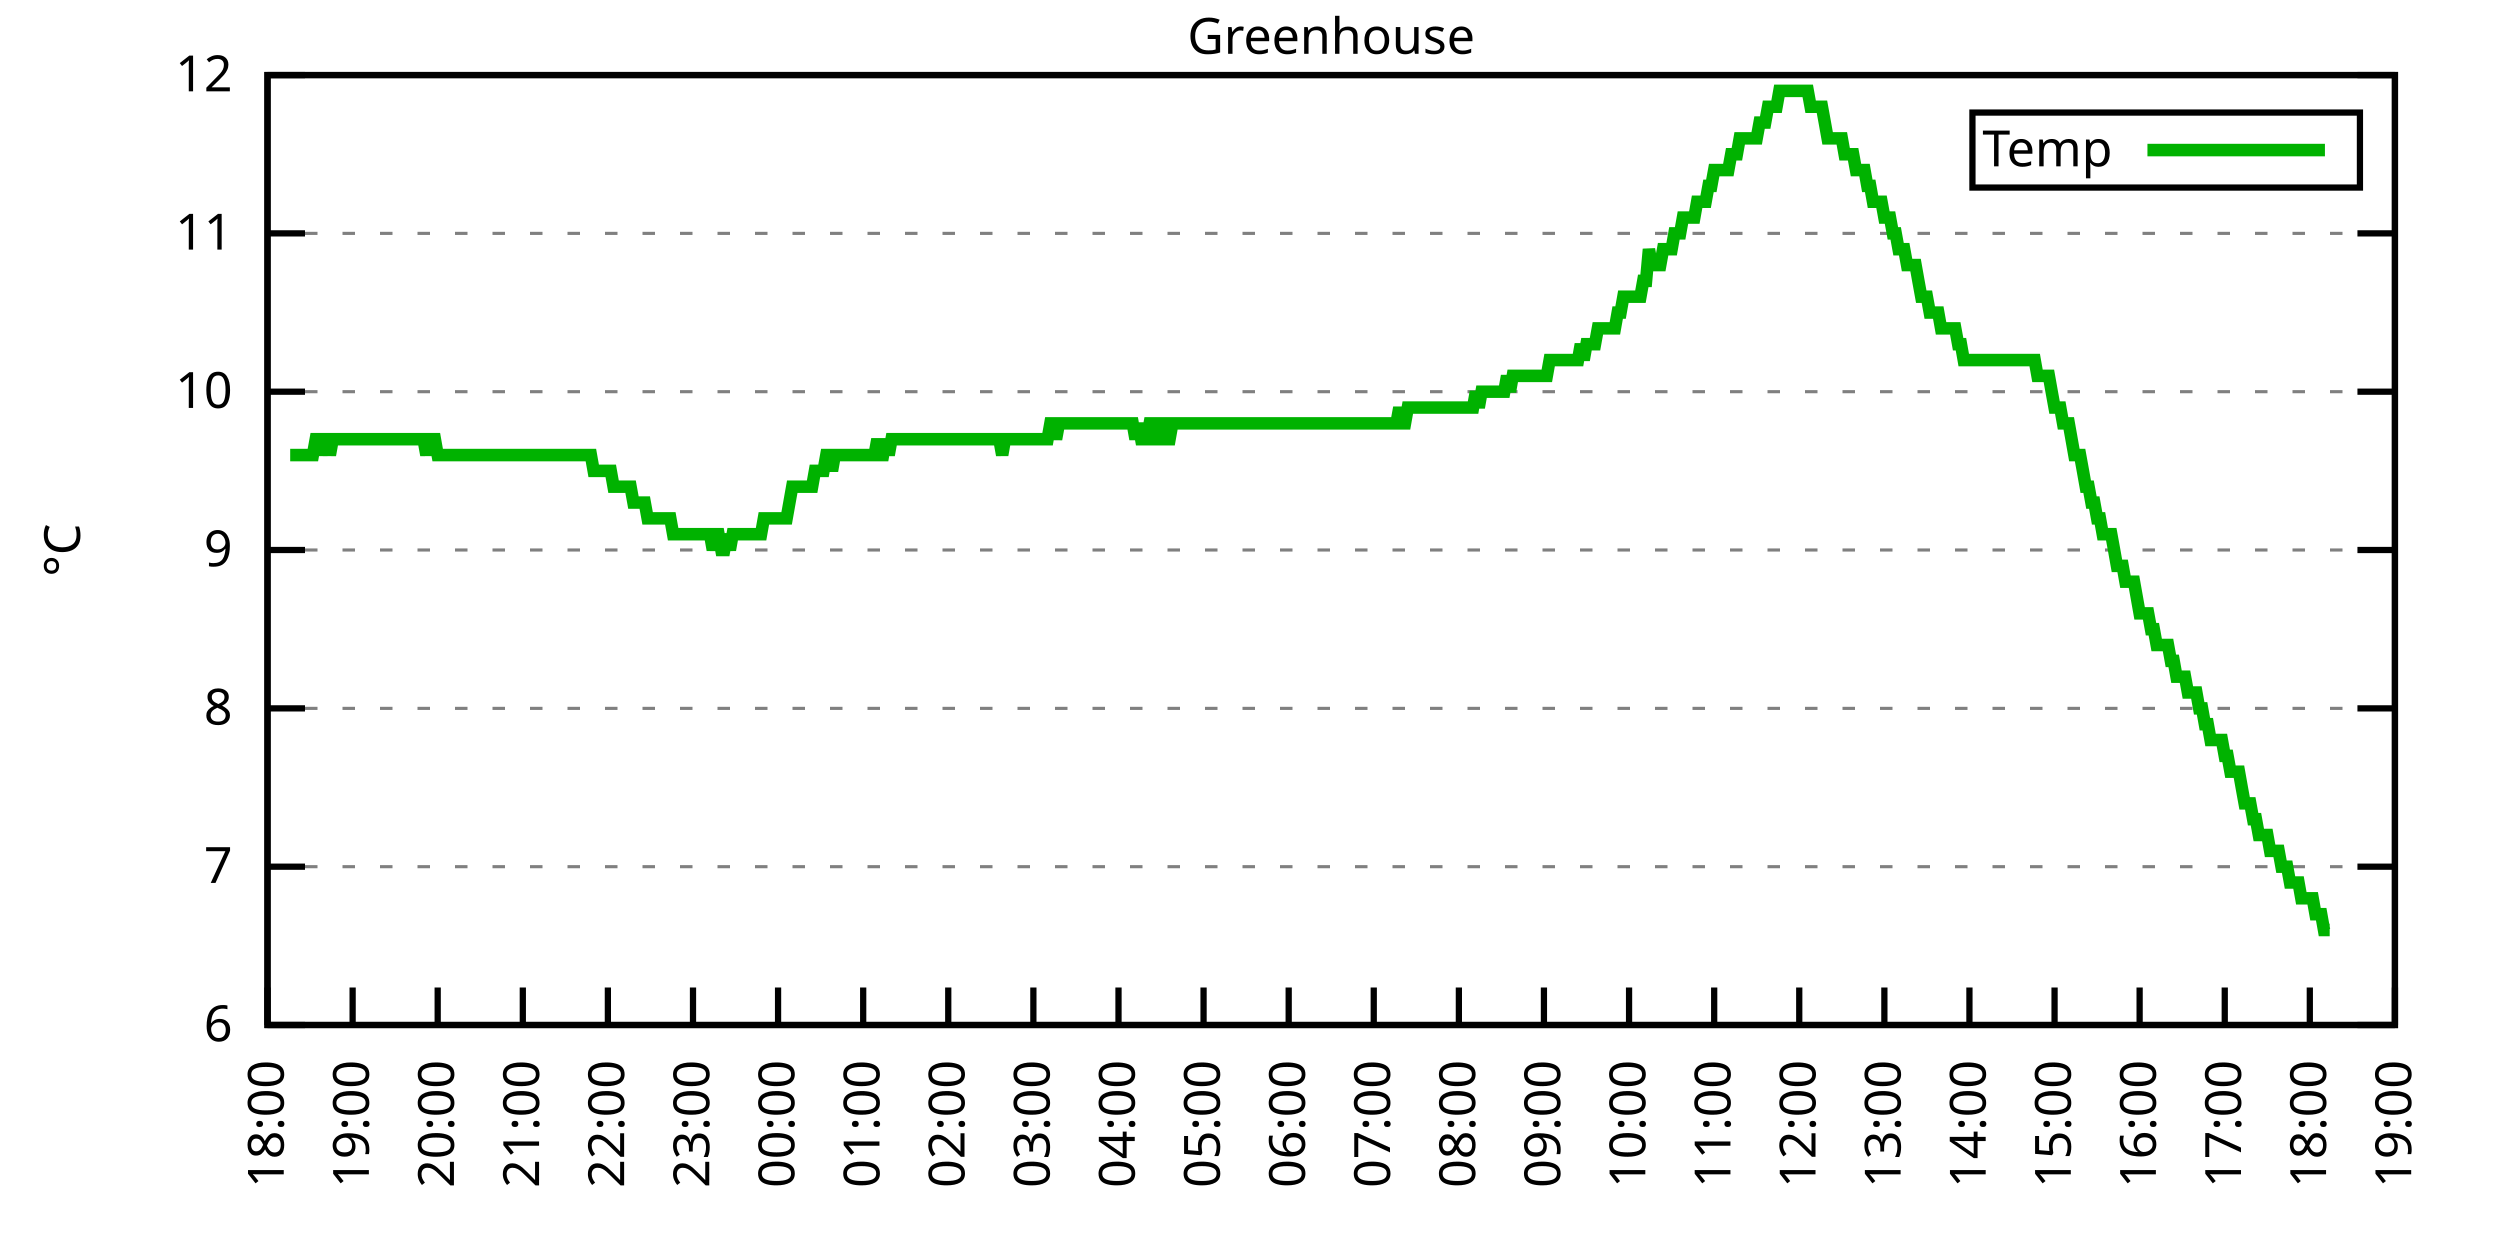
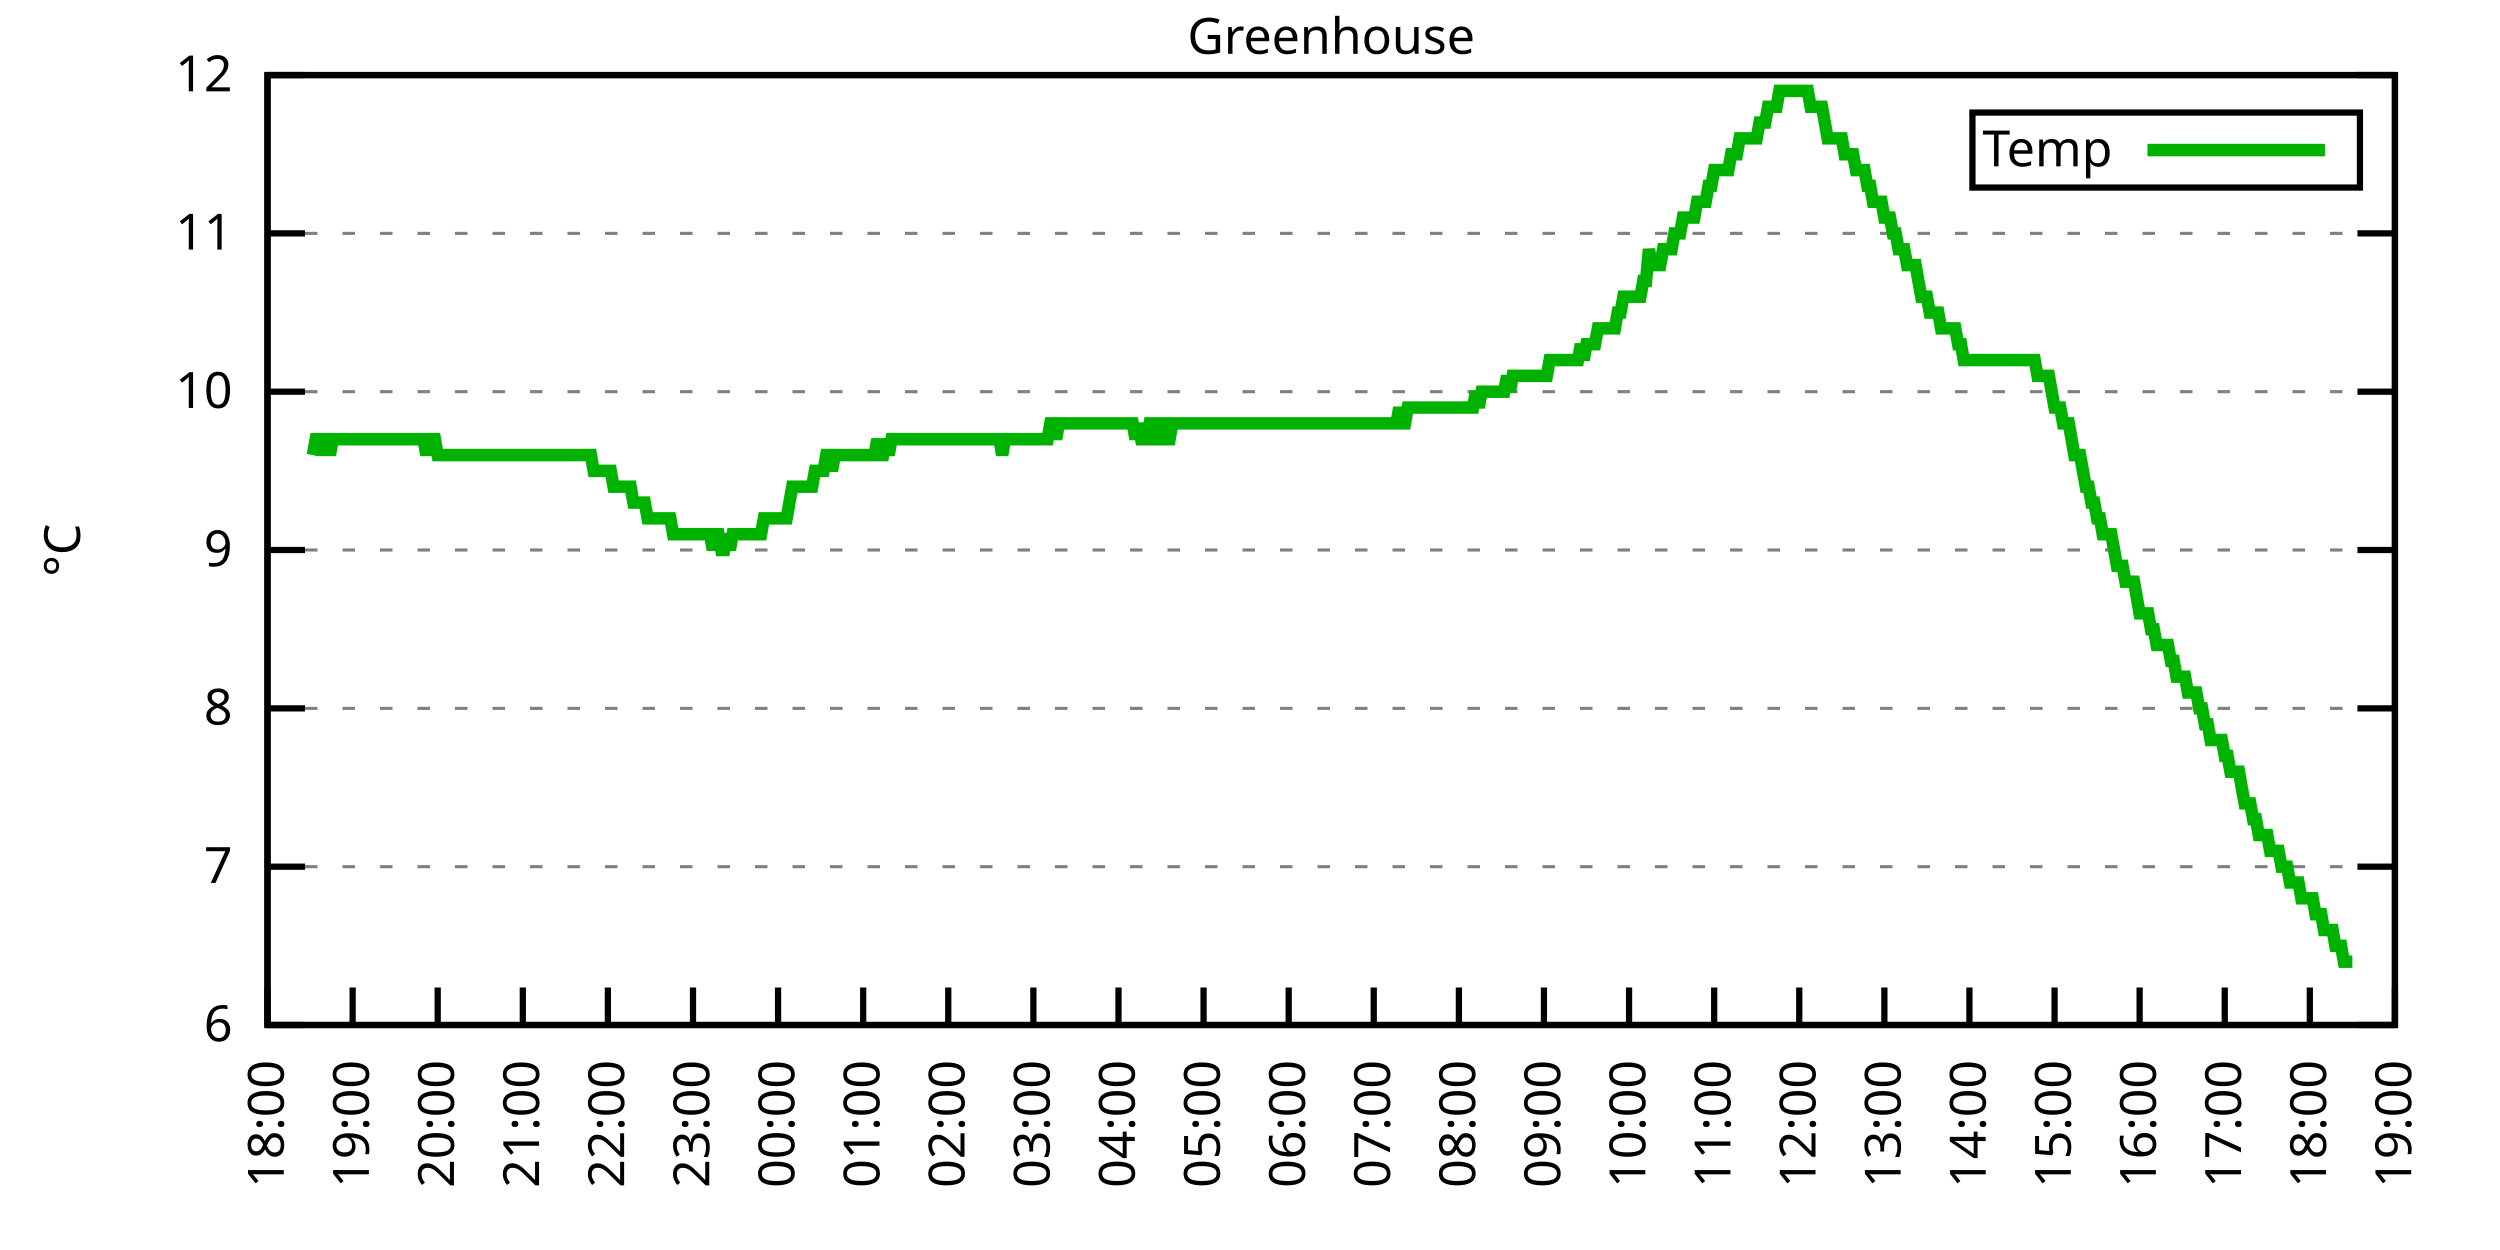
<svg xmlns="http://www.w3.org/2000/svg" xmlns:xlink="http://www.w3.org/1999/xlink" width="400" height="200" viewBox="0 0 400 200">
  <g id="gnuplot_canvas">
    <rect x="0" y="0" width="400" height="200" fill="none" />
    <defs>
      <circle id="gpDot" r="0.5" stroke-width="0.5" stroke="currentColor" />
      <path id="gpPt0" stroke-width="0.333" stroke="currentColor" d="M-1,0 h2 M0,-1 v2" />
      <path id="gpPt1" stroke-width="0.333" stroke="currentColor" d="M-1,-1 L1,1 M1,-1 L-1,1" />
      <path id="gpPt2" stroke-width="0.333" stroke="currentColor" d="M-1,0 L1,0 M0,-1 L0,1 M-1,-1 L1,1 M-1,1 L1,-1" />
      <rect id="gpPt3" stroke-width="0.333" stroke="currentColor" x="-1" y="-1" width="2" height="2" />
      <rect id="gpPt4" stroke-width="0.333" stroke="currentColor" fill="currentColor" x="-1" y="-1" width="2" height="2" />
      <circle id="gpPt5" stroke-width="0.333" stroke="currentColor" cx="0" cy="0" r="1" />
      <use xlink:href="#gpPt5" id="gpPt6" fill="currentColor" stroke="none" />
      <path id="gpPt7" stroke-width="0.333" stroke="currentColor" d="M0,-1.33 L-1.33,0.67 L1.33,0.67 z" />
      <use xlink:href="#gpPt7" id="gpPt8" fill="currentColor" stroke="none" />
      <use xlink:href="#gpPt7" id="gpPt9" stroke="currentColor" transform="rotate(180)" />
      <use xlink:href="#gpPt9" id="gpPt10" fill="currentColor" stroke="none" />
      <use xlink:href="#gpPt3" id="gpPt11" stroke="currentColor" transform="rotate(45)" />
      <use xlink:href="#gpPt11" id="gpPt12" fill="currentColor" stroke="none" />
      <path id="gpPt13" stroke-width="0.333" stroke="currentColor" d="M0,1.330 L1.265,0.411 L0.782,-1.067 L-0.782,-1.076 L-1.265,0.411 z" />
      <use xlink:href="#gpPt13" id="gpPt14" fill="currentColor" stroke="none" />
      <filter id="textbox" filterUnits="objectBoundingBox" x="0" y="0" height="1" width="1">
        <feFlood flood-color="white" flood-opacity="1" result="bgnd" />
        <feComposite in="SourceGraphic" in2="bgnd" operator="atop" />
      </filter>
      <filter id="greybox" filterUnits="objectBoundingBox" x="0" y="0" height="1" width="1">
        <feFlood flood-color="lightgrey" flood-opacity="1" result="grey" />
        <feComposite in="SourceGraphic" in2="grey" operator="atop" />
      </filter>
    </defs>
    <g fill="none" color="white" stroke="currentColor" stroke-width="1.00" stroke-linecap="butt" stroke-linejoin="miter">
</g>
    <g fill="none" color="black" stroke="currentColor" stroke-width="1.00" stroke-linecap="butt" stroke-linejoin="miter">
      <g stroke="none" shape-rendering="crispEdges">
        <polygon fill="rgb(255, 255, 255)" points="42.80,164.00 383.18,164.00 383.18,12.02 42.80,12.02 " />
      </g>
    </g>
    <g fill="none" color="black" stroke="currentColor" stroke-width="1.00" stroke-linecap="butt" stroke-linejoin="miter">
</g>
    <g fill="none" color="black" stroke="black" stroke-width="0.50" stroke-linecap="butt" stroke-linejoin="miter">
</g>
    <g fill="none" color="gray" stroke="currentColor" stroke-width="0.50" stroke-linecap="butt" stroke-linejoin="miter">
      <path stroke="gray" stroke-dasharray="2,4" class="gridline" d="M42.80,164.00 L383.19,164.00  " />
    </g>
    <g fill="none" color="gray" stroke="gray" stroke-width="1.00" stroke-linecap="butt" stroke-linejoin="miter">
</g>
    <g fill="none" color="black" stroke="currentColor" stroke-width="1.00" stroke-linecap="butt" stroke-linejoin="miter">
      <path stroke="black" d="M42.80,164.00 L48.80,164.00 M383.19,164.00 L377.19,164.00  " />
      <g transform="translate(37.20,166.60)" stroke="none" fill="black" font-family="Sans" font-size="8.00" text-anchor="end">
        <text>
          <tspan font-family="Sans"> 6</tspan>
        </text>
      </g>
    </g>
    <g fill="none" color="black" stroke="currentColor" stroke-width="1.00" stroke-linecap="butt" stroke-linejoin="miter">
</g>
    <g fill="none" color="black" stroke="black" stroke-width="0.50" stroke-linecap="butt" stroke-linejoin="miter">
</g>
    <g fill="none" color="gray" stroke="currentColor" stroke-width="0.50" stroke-linecap="butt" stroke-linejoin="miter">
      <path stroke="gray" stroke-dasharray="2,4" class="gridline" d="M42.80,138.67 L383.19,138.67  " />
    </g>
    <g fill="none" color="gray" stroke="gray" stroke-width="1.00" stroke-linecap="butt" stroke-linejoin="miter">
</g>
    <g fill="none" color="black" stroke="currentColor" stroke-width="1.00" stroke-linecap="butt" stroke-linejoin="miter">
      <path stroke="black" d="M42.80,138.67 L48.80,138.67 M383.19,138.67 L377.19,138.67  " />
      <g transform="translate(37.20,141.27)" stroke="none" fill="black" font-family="Sans" font-size="8.00" text-anchor="end">
        <text>
          <tspan font-family="Sans"> 7</tspan>
        </text>
      </g>
    </g>
    <g fill="none" color="black" stroke="currentColor" stroke-width="1.00" stroke-linecap="butt" stroke-linejoin="miter">
</g>
    <g fill="none" color="black" stroke="black" stroke-width="0.50" stroke-linecap="butt" stroke-linejoin="miter">
</g>
    <g fill="none" color="gray" stroke="currentColor" stroke-width="0.50" stroke-linecap="butt" stroke-linejoin="miter">
      <path stroke="gray" stroke-dasharray="2,4" class="gridline" d="M42.80,113.34 L383.19,113.34  " />
    </g>
    <g fill="none" color="gray" stroke="gray" stroke-width="1.00" stroke-linecap="butt" stroke-linejoin="miter">
</g>
    <g fill="none" color="black" stroke="currentColor" stroke-width="1.00" stroke-linecap="butt" stroke-linejoin="miter">
      <path stroke="black" d="M42.80,113.34 L48.80,113.34 M383.19,113.34 L377.19,113.34  " />
      <g transform="translate(37.20,115.94)" stroke="none" fill="black" font-family="Sans" font-size="8.00" text-anchor="end">
        <text>
          <tspan font-family="Sans"> 8</tspan>
        </text>
      </g>
    </g>
    <g fill="none" color="black" stroke="currentColor" stroke-width="1.00" stroke-linecap="butt" stroke-linejoin="miter">
</g>
    <g fill="none" color="black" stroke="black" stroke-width="0.50" stroke-linecap="butt" stroke-linejoin="miter">
</g>
    <g fill="none" color="gray" stroke="currentColor" stroke-width="0.50" stroke-linecap="butt" stroke-linejoin="miter">
      <path stroke="gray" stroke-dasharray="2,4" class="gridline" d="M42.80,88.00 L383.19,88.00  " />
    </g>
    <g fill="none" color="gray" stroke="gray" stroke-width="1.00" stroke-linecap="butt" stroke-linejoin="miter">
</g>
    <g fill="none" color="black" stroke="currentColor" stroke-width="1.00" stroke-linecap="butt" stroke-linejoin="miter">
      <path stroke="black" d="M42.80,88.00 L48.80,88.00 M383.19,88.00 L377.19,88.00  " />
      <g transform="translate(37.20,90.60)" stroke="none" fill="black" font-family="Sans" font-size="8.00" text-anchor="end">
        <text>
          <tspan font-family="Sans"> 9</tspan>
        </text>
      </g>
    </g>
    <g fill="none" color="black" stroke="currentColor" stroke-width="1.00" stroke-linecap="butt" stroke-linejoin="miter">
</g>
    <g fill="none" color="black" stroke="black" stroke-width="0.50" stroke-linecap="butt" stroke-linejoin="miter">
</g>
    <g fill="none" color="gray" stroke="currentColor" stroke-width="0.50" stroke-linecap="butt" stroke-linejoin="miter">
      <path stroke="gray" stroke-dasharray="2,4" class="gridline" d="M42.80,62.67 L383.19,62.67  " />
    </g>
    <g fill="none" color="gray" stroke="gray" stroke-width="1.00" stroke-linecap="butt" stroke-linejoin="miter">
</g>
    <g fill="none" color="black" stroke="currentColor" stroke-width="1.00" stroke-linecap="butt" stroke-linejoin="miter">
      <path stroke="black" d="M42.80,62.67 L48.80,62.67 M383.19,62.67 L377.19,62.67  " />
      <g transform="translate(37.20,65.27)" stroke="none" fill="black" font-family="Sans" font-size="8.00" text-anchor="end">
        <text>
          <tspan font-family="Sans"> 10</tspan>
        </text>
      </g>
    </g>
    <g fill="none" color="black" stroke="currentColor" stroke-width="1.00" stroke-linecap="butt" stroke-linejoin="miter">
</g>
    <g fill="none" color="black" stroke="black" stroke-width="0.50" stroke-linecap="butt" stroke-linejoin="miter">
</g>
    <g fill="none" color="gray" stroke="currentColor" stroke-width="0.50" stroke-linecap="butt" stroke-linejoin="miter">
      <path stroke="gray" stroke-dasharray="2,4" class="gridline" d="M42.80,37.34 L383.19,37.34  " />
    </g>
    <g fill="none" color="gray" stroke="gray" stroke-width="1.00" stroke-linecap="butt" stroke-linejoin="miter">
</g>
    <g fill="none" color="black" stroke="currentColor" stroke-width="1.00" stroke-linecap="butt" stroke-linejoin="miter">
      <path stroke="black" d="M42.80,37.34 L48.80,37.34 M383.19,37.34 L377.19,37.34  " />
      <g transform="translate(37.20,39.94)" stroke="none" fill="black" font-family="Sans" font-size="8.00" text-anchor="end">
        <text>
          <tspan font-family="Sans"> 11</tspan>
        </text>
      </g>
    </g>
    <g fill="none" color="black" stroke="currentColor" stroke-width="1.00" stroke-linecap="butt" stroke-linejoin="miter">
</g>
    <g fill="none" color="black" stroke="black" stroke-width="0.50" stroke-linecap="butt" stroke-linejoin="miter">
</g>
    <g fill="none" color="gray" stroke="currentColor" stroke-width="0.50" stroke-linecap="butt" stroke-linejoin="miter">
      <path stroke="gray" stroke-dasharray="2,4" class="gridline" d="M42.80,12.01 L383.19,12.01  " />
    </g>
    <g fill="none" color="gray" stroke="gray" stroke-width="1.00" stroke-linecap="butt" stroke-linejoin="miter">
</g>
    <g fill="none" color="black" stroke="currentColor" stroke-width="1.00" stroke-linecap="butt" stroke-linejoin="miter">
      <path stroke="black" d="M42.80,12.01 L48.80,12.01 M383.19,12.01 L377.19,12.01  " />
      <g transform="translate(37.20,14.61)" stroke="none" fill="black" font-family="Sans" font-size="8.00" text-anchor="end">
        <text>
          <tspan font-family="Sans"> 12</tspan>
        </text>
      </g>
    </g>
    <g fill="none" color="black" stroke="currentColor" stroke-width="1.00" stroke-linecap="butt" stroke-linejoin="miter">
      <path stroke="black" d="M42.80,164.00 L42.80,158.00  " />
      <g transform="translate(45.40,169.60) rotate(270.00)" stroke="none" fill="black" font-family="Sans" font-size="8.00" text-anchor="end">
        <text>
          <tspan font-family="Sans">18:00</tspan>
        </text>
      </g>
    </g>
    <g fill="none" color="black" stroke="currentColor" stroke-width="1.00" stroke-linecap="butt" stroke-linejoin="miter">
      <path stroke="black" d="M56.42,164.00 L56.42,158.00  " />
      <g transform="translate(59.02,169.60) rotate(270.00)" stroke="none" fill="black" font-family="Sans" font-size="8.00" text-anchor="end">
        <text>
          <tspan font-family="Sans">19:00</tspan>
        </text>
      </g>
    </g>
    <g fill="none" color="black" stroke="currentColor" stroke-width="1.00" stroke-linecap="butt" stroke-linejoin="miter">
      <path stroke="black" d="M70.03,164.00 L70.03,158.00  " />
      <g transform="translate(72.63,169.60) rotate(270.00)" stroke="none" fill="black" font-family="Sans" font-size="8.00" text-anchor="end">
        <text>
          <tspan font-family="Sans">20:00</tspan>
        </text>
      </g>
    </g>
    <g fill="none" color="black" stroke="currentColor" stroke-width="1.00" stroke-linecap="butt" stroke-linejoin="miter">
      <path stroke="black" d="M83.65,164.00 L83.65,158.00  " />
      <g transform="translate(86.25,169.60) rotate(270.00)" stroke="none" fill="black" font-family="Sans" font-size="8.00" text-anchor="end">
        <text>
          <tspan font-family="Sans">21:00</tspan>
        </text>
      </g>
    </g>
    <g fill="none" color="black" stroke="currentColor" stroke-width="1.00" stroke-linecap="butt" stroke-linejoin="miter">
      <path stroke="black" d="M97.26,164.00 L97.26,158.00  " />
      <g transform="translate(99.86,169.60) rotate(270.00)" stroke="none" fill="black" font-family="Sans" font-size="8.00" text-anchor="end">
        <text>
          <tspan font-family="Sans">22:00</tspan>
        </text>
      </g>
    </g>
    <g fill="none" color="black" stroke="currentColor" stroke-width="1.00" stroke-linecap="butt" stroke-linejoin="miter">
      <path stroke="black" d="M110.88,164.00 L110.88,158.00  " />
      <g transform="translate(113.48,169.60) rotate(270.00)" stroke="none" fill="black" font-family="Sans" font-size="8.00" text-anchor="end">
        <text>
          <tspan font-family="Sans">23:00</tspan>
        </text>
      </g>
    </g>
    <g fill="none" color="black" stroke="currentColor" stroke-width="1.00" stroke-linecap="butt" stroke-linejoin="miter">
      <path stroke="black" d="M124.49,164.00 L124.49,158.00  " />
      <g transform="translate(127.09,169.60) rotate(270.00)" stroke="none" fill="black" font-family="Sans" font-size="8.00" text-anchor="end">
        <text>
          <tspan font-family="Sans">00:00</tspan>
        </text>
      </g>
    </g>
    <g fill="none" color="black" stroke="currentColor" stroke-width="1.00" stroke-linecap="butt" stroke-linejoin="miter">
      <path stroke="black" d="M138.11,164.00 L138.11,158.00  " />
      <g transform="translate(140.71,169.60) rotate(270.00)" stroke="none" fill="black" font-family="Sans" font-size="8.00" text-anchor="end">
        <text>
          <tspan font-family="Sans">01:00</tspan>
        </text>
      </g>
    </g>
    <g fill="none" color="black" stroke="currentColor" stroke-width="1.00" stroke-linecap="butt" stroke-linejoin="miter">
      <path stroke="black" d="M151.72,164.00 L151.72,158.00  " />
      <g transform="translate(154.32,169.60) rotate(270.00)" stroke="none" fill="black" font-family="Sans" font-size="8.00" text-anchor="end">
        <text>
          <tspan font-family="Sans">02:00</tspan>
        </text>
      </g>
    </g>
    <g fill="none" color="black" stroke="currentColor" stroke-width="1.00" stroke-linecap="butt" stroke-linejoin="miter">
      <path stroke="black" d="M165.34,164.00 L165.34,158.00  " />
      <g transform="translate(167.94,169.60) rotate(270.00)" stroke="none" fill="black" font-family="Sans" font-size="8.00" text-anchor="end">
        <text>
          <tspan font-family="Sans">03:00</tspan>
        </text>
      </g>
    </g>
    <g fill="none" color="black" stroke="currentColor" stroke-width="1.00" stroke-linecap="butt" stroke-linejoin="miter">
      <path stroke="black" d="M178.96,164.00 L178.96,158.00  " />
      <g transform="translate(181.56,169.60) rotate(270.00)" stroke="none" fill="black" font-family="Sans" font-size="8.00" text-anchor="end">
        <text>
          <tspan font-family="Sans">04:00</tspan>
        </text>
      </g>
    </g>
    <g fill="none" color="black" stroke="currentColor" stroke-width="1.00" stroke-linecap="butt" stroke-linejoin="miter">
      <path stroke="black" d="M192.57,164.00 L192.57,158.00  " />
      <g transform="translate(195.17,169.60) rotate(270.00)" stroke="none" fill="black" font-family="Sans" font-size="8.00" text-anchor="end">
        <text>
          <tspan font-family="Sans">05:00</tspan>
        </text>
      </g>
    </g>
    <g fill="none" color="black" stroke="currentColor" stroke-width="1.00" stroke-linecap="butt" stroke-linejoin="miter">
      <path stroke="black" d="M206.19,164.00 L206.19,158.00  " />
      <g transform="translate(208.79,169.60) rotate(270.00)" stroke="none" fill="black" font-family="Sans" font-size="8.00" text-anchor="end">
        <text>
          <tspan font-family="Sans">06:00</tspan>
        </text>
      </g>
    </g>
    <g fill="none" color="black" stroke="currentColor" stroke-width="1.00" stroke-linecap="butt" stroke-linejoin="miter">
      <path stroke="black" d="M219.80,164.00 L219.80,158.00  " />
      <g transform="translate(222.40,169.60) rotate(270.00)" stroke="none" fill="black" font-family="Sans" font-size="8.00" text-anchor="end">
        <text>
          <tspan font-family="Sans">07:00</tspan>
        </text>
      </g>
    </g>
    <g fill="none" color="black" stroke="currentColor" stroke-width="1.00" stroke-linecap="butt" stroke-linejoin="miter">
      <path stroke="black" d="M233.42,164.00 L233.42,158.00  " />
      <g transform="translate(236.02,169.60) rotate(270.00)" stroke="none" fill="black" font-family="Sans" font-size="8.00" text-anchor="end">
        <text>
          <tspan font-family="Sans">08:00</tspan>
        </text>
      </g>
    </g>
    <g fill="none" color="black" stroke="currentColor" stroke-width="1.00" stroke-linecap="butt" stroke-linejoin="miter">
      <path stroke="black" d="M247.03,164.00 L247.03,158.00  " />
      <g transform="translate(249.63,169.60) rotate(270.00)" stroke="none" fill="black" font-family="Sans" font-size="8.00" text-anchor="end">
        <text>
          <tspan font-family="Sans">09:00</tspan>
        </text>
      </g>
    </g>
    <g fill="none" color="black" stroke="currentColor" stroke-width="1.00" stroke-linecap="butt" stroke-linejoin="miter">
      <path stroke="black" d="M260.65,164.00 L260.65,158.00  " />
      <g transform="translate(263.25,169.60) rotate(270.00)" stroke="none" fill="black" font-family="Sans" font-size="8.00" text-anchor="end">
        <text>
          <tspan font-family="Sans">10:00</tspan>
        </text>
      </g>
    </g>
    <g fill="none" color="black" stroke="currentColor" stroke-width="1.00" stroke-linecap="butt" stroke-linejoin="miter">
      <path stroke="black" d="M274.27,164.00 L274.27,158.00  " />
      <g transform="translate(276.87,169.60) rotate(270.00)" stroke="none" fill="black" font-family="Sans" font-size="8.00" text-anchor="end">
        <text>
          <tspan font-family="Sans">11:00</tspan>
        </text>
      </g>
    </g>
    <g fill="none" color="black" stroke="currentColor" stroke-width="1.00" stroke-linecap="butt" stroke-linejoin="miter">
      <path stroke="black" d="M287.88,164.00 L287.88,158.00  " />
      <g transform="translate(290.48,169.60) rotate(270.00)" stroke="none" fill="black" font-family="Sans" font-size="8.00" text-anchor="end">
        <text>
          <tspan font-family="Sans">12:00</tspan>
        </text>
      </g>
    </g>
    <g fill="none" color="black" stroke="currentColor" stroke-width="1.00" stroke-linecap="butt" stroke-linejoin="miter">
      <path stroke="black" d="M301.50,164.00 L301.50,158.00  " />
      <g transform="translate(304.10,169.60) rotate(270.00)" stroke="none" fill="black" font-family="Sans" font-size="8.00" text-anchor="end">
        <text>
          <tspan font-family="Sans">13:00</tspan>
        </text>
      </g>
    </g>
    <g fill="none" color="black" stroke="currentColor" stroke-width="1.00" stroke-linecap="butt" stroke-linejoin="miter">
      <path stroke="black" d="M315.11,164.00 L315.11,158.00  " />
      <g transform="translate(317.71,169.60) rotate(270.00)" stroke="none" fill="black" font-family="Sans" font-size="8.00" text-anchor="end">
        <text>
          <tspan font-family="Sans">14:00</tspan>
        </text>
      </g>
    </g>
    <g fill="none" color="black" stroke="currentColor" stroke-width="1.00" stroke-linecap="butt" stroke-linejoin="miter">
      <path stroke="black" d="M328.73,164.00 L328.73,158.00  " />
      <g transform="translate(331.33,169.60) rotate(270.00)" stroke="none" fill="black" font-family="Sans" font-size="8.00" text-anchor="end">
        <text>
          <tspan font-family="Sans">15:00</tspan>
        </text>
      </g>
    </g>
    <g fill="none" color="black" stroke="currentColor" stroke-width="1.00" stroke-linecap="butt" stroke-linejoin="miter">
      <path stroke="black" d="M342.34,164.00 L342.34,158.00  " />
      <g transform="translate(344.94,169.60) rotate(270.00)" stroke="none" fill="black" font-family="Sans" font-size="8.00" text-anchor="end">
        <text>
          <tspan font-family="Sans">16:00</tspan>
        </text>
      </g>
    </g>
    <g fill="none" color="black" stroke="currentColor" stroke-width="1.00" stroke-linecap="butt" stroke-linejoin="miter">
      <path stroke="black" d="M355.96,164.00 L355.96,158.00  " />
      <g transform="translate(358.56,169.60) rotate(270.00)" stroke="none" fill="black" font-family="Sans" font-size="8.00" text-anchor="end">
        <text>
          <tspan font-family="Sans">17:00</tspan>
        </text>
      </g>
    </g>
    <g fill="none" color="black" stroke="currentColor" stroke-width="1.00" stroke-linecap="butt" stroke-linejoin="miter">
      <path stroke="black" d="M369.57,164.00 L369.57,158.00  " />
      <g transform="translate(372.17,169.60) rotate(270.00)" stroke="none" fill="black" font-family="Sans" font-size="8.00" text-anchor="end">
        <text>
          <tspan font-family="Sans">18:00</tspan>
        </text>
      </g>
    </g>
    <g fill="none" color="black" stroke="currentColor" stroke-width="1.00" stroke-linecap="butt" stroke-linejoin="miter">
      <path stroke="black" d="M383.19,164.00 L383.19,158.00  " />
      <g transform="translate(385.79,169.60) rotate(270.00)" stroke="none" fill="black" font-family="Sans" font-size="8.00" text-anchor="end">
        <text>
          <tspan font-family="Sans">19:00</tspan>
        </text>
      </g>
    </g>
    <g fill="none" color="black" stroke="currentColor" stroke-width="1.00" stroke-linecap="butt" stroke-linejoin="miter">
</g>
    <g fill="none" color="black" stroke="currentColor" stroke-width="1.00" stroke-linecap="butt" stroke-linejoin="miter">
      <path stroke="black" d="M42.80,12.01 L42.80,164.00 L383.19,164.00 L383.19,12.01 L42.80,12.01 Z  " />
    </g>
    <g fill="none" color="black" stroke="currentColor" stroke-width="1.00" stroke-linecap="butt" stroke-linejoin="miter">
</g>
    <g fill="none" color="black" stroke="currentColor" stroke-width="1.00" stroke-linecap="butt" stroke-linejoin="miter">
      <path stroke="black" d="M315.59,30.01 L315.59,18.01 L377.59,18.01 L377.59,30.01 L315.59,30.01 Z  " />
    </g>
    <g id="Greenhouse_plot_1">
      <g fill="none" color="white" stroke="black" stroke-width="2.00" stroke-linecap="butt" stroke-linejoin="miter">
</g>
      <g fill="none" color="black" stroke="currentColor" stroke-width="2.00" stroke-linecap="butt" stroke-linejoin="miter">
        <g transform="translate(337.99,26.61)" stroke="none" fill="black" font-family="Sans" font-size="8.00" text-anchor="end">
          <text>
            <tspan font-family="Sans">Temp</tspan>
          </text>
        </g>
      </g>
      <g fill="none" color="black" stroke="currentColor" stroke-width="2.00" stroke-linecap="butt" stroke-linejoin="miter">
-         <path stroke="rgb(  0, 178,   0)" d="M343.59,24.01 L371.99,24.01 M46.43,72.81 L46.88,72.81 L47.34,72.81 L47.79,72.81 L48.25,72.81 L48.70,72.81   L49.15,72.81 L49.61,72.81 L50.06,72.81 L50.52,70.27 L50.97,70.27 L51.42,72.81 L51.88,70.27 L52.33,70.27   L52.78,72.81 L53.24,70.27 L53.69,70.27 L54.15,70.27 L54.60,70.27 L55.05,70.27 L55.51,70.27 L55.96,70.27   L56.42,70.27 L56.87,70.27 L57.32,70.27 L57.78,70.27 L58.23,70.27 L58.68,70.27 L59.14,70.27 L59.59,70.27   L60.05,70.27 L60.50,70.27 L60.95,70.27 L61.41,70.27 L61.86,70.27 L62.32,70.27 L62.77,70.27 L63.22,70.27   L63.68,70.27 L64.13,70.27 L64.58,70.27 L65.04,70.27 L65.49,70.27 L65.95,70.27 L66.40,70.27 L66.85,70.27   L67.31,70.27 L67.76,70.27 L68.22,72.81 L68.67,70.27 L69.12,70.27 L69.58,70.27 L70.03,72.81 L70.49,72.81   L70.94,72.81 L71.39,72.81 L71.85,72.81 L72.30,72.81 L72.75,72.81 L73.21,72.81 L73.66,72.81 L74.12,72.81   L74.57,72.81 L75.02,72.81 L75.48,72.81 L75.93,72.81 L76.39,72.81 L76.84,72.81 L77.29,72.81 L77.75,72.81   L78.20,72.81 L78.65,72.81 L79.11,72.81 L79.56,72.81 L80.02,72.81 L80.47,72.81 L80.92,72.81 L81.38,72.81   L81.83,72.81 L82.29,72.81 L82.74,72.81 L83.19,72.81 L83.65,72.81 L84.10,72.81 L84.55,72.81 L85.01,72.81   L85.46,72.81 L85.92,72.81 L86.37,72.81 L86.82,72.81 L87.28,72.81 L87.73,72.81 L88.19,72.81 L88.64,72.81   L89.09,72.81 L89.55,72.81 L90.00,72.81 L90.45,72.81 L90.91,72.81 L91.36,72.81 L91.82,72.81 L92.27,72.81   L92.72,72.81 L93.18,72.81 L93.63,72.81 L94.09,72.81 L94.54,72.81 L94.99,75.34 L95.45,75.34 L95.90,75.34   L96.35,75.34 L96.81,75.34 L97.26,75.34 L97.72,75.34 L98.17,77.87 L98.62,77.87 L99.08,77.87 L99.53,77.87   L99.99,77.87 L100.44,77.87 L100.89,77.87 L101.35,80.41 L101.80,80.41 L102.25,80.41 L102.71,80.41 L103.16,80.41   L103.62,82.94 L104.07,82.94 L104.52,82.94 L104.98,82.94 L105.43,82.94 L105.89,82.94 L106.34,82.94 L106.79,82.94   L107.25,82.94 L107.70,85.47 L108.15,85.47 L108.61,85.47 L109.06,85.47 L109.52,85.47 L109.97,85.47 L110.42,85.47   L110.88,85.47 L111.33,85.47 L111.79,85.47 L112.24,85.47 L112.69,85.47 L113.15,85.47 L113.60,85.47 L114.05,88.00   L114.51,85.47 L114.96,85.47 L115.42,88.00 L115.87,88.00 L116.32,85.47 L116.78,88.00 L117.23,85.47 L117.69,85.47   L118.14,85.47 L118.59,85.47 L119.05,85.47 L119.50,85.47 L119.96,85.47 L120.41,85.47 L120.86,85.47 L121.32,85.47   L121.77,85.47 L122.22,82.94 L122.68,82.94 L123.13,82.94 L123.59,82.94 L124.04,82.94 L124.49,82.94 L124.95,82.94   L125.40,82.94 L125.86,82.94 L126.31,80.41 L126.76,77.87 L127.22,77.87 L127.67,77.87 L128.12,77.87 L128.58,77.87   L129.03,77.87 L129.49,77.87 L129.94,77.87 L130.39,75.34 L130.85,75.34 L131.30,75.34 L131.76,75.34 L132.21,72.81   L132.66,72.81 L133.12,75.34 L133.57,72.81 L134.02,72.81 L134.48,72.81 L134.93,72.81 L135.39,72.81 L135.84,72.81   L136.29,72.81 L136.75,72.81 L137.20,72.81 L137.66,72.81 L138.11,72.81 L138.56,72.81 L139.02,72.81 L139.47,72.81   L139.92,72.81 L140.38,70.27 L140.83,72.81 L141.29,72.81 L141.74,70.27 L142.19,72.81 L142.65,70.27 L143.10,70.27   L143.56,70.27 L144.01,70.27 L144.46,70.27 L144.92,70.27 L145.37,70.27 L145.82,70.27 L146.28,70.27 L146.73,70.27   L147.19,70.27 L147.64,70.27 L148.09,70.27 L148.55,70.27 L149.00,70.27 L149.46,70.27 L149.91,70.27 L150.36,70.27   L150.82,70.27 L151.27,70.27 L151.72,70.27 L152.18,70.27 L152.63,70.27 L153.09,70.27 L153.54,70.27 L153.99,70.27   L154.45,70.27 L154.90,70.27 L155.36,70.27 L155.81,70.27 L156.26,70.27 L156.72,70.27 L157.17,70.27 L157.62,70.27   L158.08,70.27 L158.53,70.27 L158.99,70.27 L159.44,70.27 L159.89,70.27 L160.35,72.81 L160.80,70.27 L161.26,70.27   L161.71,70.27 L162.16,70.27 L162.62,70.27 L163.07,70.27 L163.52,70.27 L163.98,70.27 L164.43,70.27 L164.89,70.27   L165.34,70.27 L165.79,70.27 L166.25,70.27 L166.70,70.27 L167.16,70.27 L167.61,70.27 L168.06,67.74 L168.52,67.74   L168.97,70.27 L169.43,67.74 L169.88,67.74 L170.33,67.74 L170.79,67.74 L171.24,67.74 L171.69,67.74 L172.15,67.74   L172.60,67.74 L173.06,67.74 L173.51,67.74 L173.96,67.74 L174.42,67.74 L174.87,67.74 L175.33,67.74 L175.78,67.74   L176.23,67.74 L176.69,67.74 L177.14,67.74 L177.59,67.74 L178.05,67.74 L178.50,67.74 L178.96,67.74 L179.41,67.74   L179.86,67.74 L180.32,67.74 L180.77,67.74 L181.23,67.74 L181.68,70.27 L182.13,67.74 L182.59,70.27 L183.04,70.27   L183.49,70.27 L183.95,67.74 L184.40,67.74 L184.86,70.27 L185.31,70.27 L185.76,67.74 L186.22,67.74 L186.67,70.27   L187.13,70.27 L187.58,67.74 L188.03,67.74 L188.49,67.74 L188.94,67.74 L189.39,67.74 L189.85,67.74 L190.30,67.74   L190.76,67.74 L191.21,67.74 L191.66,67.74 L192.12,67.74 L192.57,67.74 L193.03,67.74 L193.48,67.74 L193.93,67.74   L194.39,67.74 L194.84,67.74 L195.29,67.74 L195.75,67.74 L196.20,67.74 L196.66,67.74 L197.11,67.74 L197.56,67.74   L198.02,67.74 L198.47,67.74 L198.93,67.74 L199.38,67.74 L199.83,67.74 L200.29,67.74 L200.74,67.74 L201.19,67.74   L201.65,67.74 L202.10,67.74 L202.56,67.74 L203.01,67.74 L203.46,67.74 L203.92,67.74 L204.37,67.74 L204.83,67.74   L205.28,67.74 L205.73,67.74 L206.19,67.74 L206.64,67.74 L207.09,67.74 L207.55,67.74 L208.00,67.74 L208.46,67.74   L208.91,67.74 L209.36,67.74 L209.82,67.74 L210.27,67.74 L210.73,67.74 L211.18,67.74 L211.63,67.74 L212.09,67.74   L212.54,67.74 L213.00,67.74 L213.45,67.74 L213.90,67.74 L214.36,67.74 L214.81,67.74 L215.26,67.74 L215.72,67.74   L216.17,67.74 L216.63,67.74 L217.08,67.74 L217.53,67.74 L217.99,67.74 L218.44,67.74 L218.90,67.74 L219.35,67.74   L219.80,67.74 L220.26,67.74 L220.71,67.74 L221.16,67.74 L221.62,67.74 L222.07,67.74 L222.53,67.74 L222.98,67.74   L223.43,67.74 L223.89,65.21 L224.34,67.74 L224.80,67.74 L225.25,65.21 L225.70,65.21 L226.16,65.21 L226.61,65.21   L227.06,65.21 L227.52,65.21 L227.97,65.21 L228.43,65.21 L228.88,65.21 L229.33,65.21 L229.79,65.21 L230.24,65.21   L230.70,65.21 L231.15,65.21 L231.60,65.21 L232.06,65.21 L232.51,65.21 L232.96,65.21 L233.42,65.21 L233.87,65.21   L234.33,65.21 L234.78,65.21 L235.23,65.21 L235.69,65.21 L236.14,62.67 L236.60,65.21 L237.05,62.67 L237.50,62.67   L237.96,62.67 L238.41,62.67 L238.86,62.67 L239.32,62.67 L239.77,62.67 L240.23,62.67 L240.68,62.67 L241.13,60.14   L241.59,62.67 L242.04,60.14 L242.50,60.14 L242.95,60.14 L243.40,60.14 L243.86,60.14 L244.31,60.14 L244.76,60.14   L245.22,60.14 L245.67,60.14 L246.13,60.14 L246.58,60.14 L247.03,60.14 L247.49,60.14 L247.94,57.61 L248.40,57.61   L248.85,57.61 L249.30,57.61 L249.76,57.61 L250.21,57.61 L250.66,57.61 L251.12,57.61 L251.57,57.61 L252.03,57.61   L252.48,57.61 L252.93,55.07 L253.39,57.61 L253.84,55.07 L254.30,55.07 L254.75,55.07 L255.20,55.07 L255.66,52.54   L256.11,52.54 L256.56,52.54 L257.02,52.54 L257.47,52.54 L257.93,52.54 L258.38,52.54 L258.83,50.01 L259.29,50.01   L259.74,47.47 L260.20,47.47 L260.65,47.47 L261.10,47.47 L261.56,47.47 L262.01,47.47 L262.47,47.47 L262.92,44.94   L263.37,44.94 L263.83,39.87 L264.28,42.41 L264.73,42.41 L265.19,42.41 L265.64,42.41 L266.10,39.87 L266.55,39.87   L267.00,39.87 L267.46,39.87 L267.91,37.34 L268.37,37.34 L268.82,37.34 L269.27,34.81 L269.73,34.81 L270.18,34.81   L270.63,34.81 L271.09,34.81 L271.54,32.28 L272.00,32.28 L272.45,32.28 L272.90,32.28 L273.36,29.74 L273.81,29.74   L274.27,27.21 L274.72,27.21 L275.17,27.21 L275.63,27.21 L276.08,27.21 L276.53,27.21 L276.99,24.68 L277.44,24.68   L277.90,24.68 L278.35,22.14 L278.80,22.14 L279.26,22.14 L279.71,22.14 L280.17,22.14 L280.62,22.14 L281.07,22.14   L281.53,19.61 L281.98,19.61 L282.43,19.61 L282.89,17.08 L283.34,17.08 L283.80,17.08 L284.25,17.08 L284.70,14.54   L285.16,14.54 L285.61,14.54 L286.07,14.54 L286.52,14.54 L286.97,14.54 L287.43,14.54 L287.88,14.54 L288.33,14.54   L288.79,14.54 L289.24,14.54 L289.70,17.08 L290.15,17.08 L290.60,17.08 L291.06,17.08 L291.51,17.08 L291.97,19.61   L292.42,22.14 L292.87,22.14 L293.33,22.14 L293.78,22.14 L294.23,22.14 L294.69,22.14 L295.14,24.68 L295.60,24.68   L296.05,24.68 L296.50,24.68 L296.96,27.21 L297.41,27.21 L297.87,27.21 L298.32,27.21 L298.77,29.74 L299.23,29.74   L299.68,32.28 L300.13,32.28 L300.59,32.28 L301.04,32.28 L301.50,34.81 L301.95,34.81 L302.40,34.81 L302.86,37.34   L303.31,37.34 L303.77,39.87 L304.22,39.87 L304.67,39.87 L305.13,42.41 L305.58,42.41 L306.03,42.41 L306.49,42.41   L306.94,44.94 L307.40,47.47 L307.85,47.47 L308.30,47.47 L308.76,50.01 L309.21,50.01 L309.67,50.01 L310.12,50.01   L310.57,52.54 L311.03,52.54 L311.48,52.54 L311.94,52.54 L312.39,52.54 L312.84,52.54 L313.30,55.07 L313.75,55.07   L314.20,57.61 L314.66,57.61 L315.11,57.61 L315.57,57.61 L316.02,57.61 L316.47,57.61 L316.93,57.61 L317.38,57.61   L317.84,57.61 L318.29,57.61 L318.74,57.61 L319.20,57.61 L319.65,57.61 L320.10,57.61 L320.56,57.61 L321.01,57.61   L321.47,57.61 L321.92,57.61 L322.37,57.61 L322.83,57.61 L323.28,57.61 L323.74,57.61 L324.19,57.61 L324.64,57.61   L325.10,57.61 L325.55,57.61 L326.00,60.14 L326.46,60.14 L326.91,60.14 L327.37,60.14 L327.82,60.14 L328.27,62.67   L328.73,65.21 L329.18,65.21 L329.64,65.21 L330.09,67.74 L330.54,67.74 L331.00,67.74 L331.45,70.27 L331.90,72.81   L332.36,72.81 L332.81,72.81 L333.27,75.34 L333.72,77.87 L334.17,77.87 L334.63,80.41 L335.08,80.41 L335.54,82.94   L335.99,82.94 L336.44,85.47 L336.90,85.47 L337.35,85.47 L337.80,85.47 L338.26,88.00 L338.71,90.54 L339.17,90.54   L339.62,90.54 L340.07,93.07 L340.53,93.07 L340.98,93.07 L341.44,93.07 L341.89,95.60 L342.34,98.14 L342.80,98.14   L343.25,98.14 L343.70,98.14 L344.16,100.67 L344.61,100.67 L345.07,103.20 L345.52,103.20 L345.97,103.20 L346.43,103.20   L346.88,103.20 L347.34,105.74 L347.79,105.74 L348.24,108.27 L348.70,108.27 L349.15,108.27 L349.60,108.27 L350.06,110.80   L350.51,110.80 L350.97,110.80 L351.42,110.80 L351.87,113.34 L352.33,113.34 L352.78,115.87 L353.24,115.87 L353.69,118.40   L354.14,118.40 L354.60,118.40 L355.05,118.40 L355.50,118.40 L355.96,120.94 L356.41,120.94 L356.87,123.47 L357.32,123.47   L357.77,123.47 L358.23,123.47 L358.68,126.00 L359.14,128.54 L359.59,128.54 L360.04,128.54 L360.50,131.07 L360.95,131.07   L361.41,133.60 L361.86,133.60 L362.31,133.60 L362.77,133.60 L363.22,136.14 L363.67,136.14 L364.13,136.14 L364.58,136.14   L365.04,138.67 L365.49,138.67 L365.94,138.67 L366.40,141.20 L366.85,141.20 L367.31,141.20 L367.76,141.20 L368.21,143.73   L368.67,143.73 L369.12,143.73 L369.57,143.73 L370.03,143.73 L370.48,146.27 L370.94,146.27 L371.39,146.27 L371.84,148.80   L372.30,148.80 L372.75,148.80  " />
+         <path stroke="rgb(  0, 178,   0)" d="M343.59,24.01 L371.99,24.01 M50.06,72.81 L50.52,70.27 L50.97,70.27 L51.42,72.81 L51.88,70.27 L52.33,70.27   L52.78,72.81 L53.24,70.27 L53.69,70.27 L54.15,70.27 L54.60,70.27 L55.05,70.27 L55.51,70.27 L55.96,70.27   L56.42,70.27 L56.87,70.27 L57.32,70.27 L57.78,70.27 L58.23,70.27 L58.68,70.27 L59.14,70.27 L59.59,70.27   L60.05,70.27 L60.50,70.27 L60.95,70.27 L61.41,70.27 L61.86,70.27 L62.32,70.27 L62.77,70.27 L63.22,70.27   L63.68,70.27 L64.13,70.27 L64.58,70.27 L65.04,70.27 L65.49,70.27 L65.95,70.27 L66.40,70.27 L66.85,70.27   L67.31,70.27 L67.76,70.27 L68.22,72.81 L68.67,70.27 L69.12,70.27 L69.58,70.27 L70.03,72.81 L70.49,72.81   L70.94,72.81 L71.39,72.81 L71.85,72.81 L72.30,72.81 L72.75,72.81 L73.21,72.81 L73.66,72.81 L74.12,72.81   L74.57,72.81 L75.02,72.81 L75.48,72.81 L75.93,72.81 L76.39,72.81 L76.84,72.81 L77.29,72.81 L77.75,72.81   L78.20,72.81 L78.65,72.81 L79.11,72.81 L79.56,72.81 L80.02,72.81 L80.47,72.81 L80.92,72.81 L81.38,72.81   L81.83,72.81 L82.29,72.81 L82.74,72.81 L83.19,72.81 L83.65,72.81 L84.10,72.81 L84.55,72.81 L85.01,72.81   L85.46,72.81 L85.92,72.81 L86.37,72.81 L86.82,72.81 L87.28,72.81 L87.73,72.81 L88.19,72.81 L88.64,72.81   L89.09,72.81 L89.55,72.81 L90.00,72.81 L90.45,72.81 L90.91,72.81 L91.36,72.81 L91.82,72.81 L92.27,72.81   L92.72,72.81 L93.18,72.81 L93.63,72.81 L94.09,72.81 L94.54,72.81 L94.99,75.34 L95.45,75.34 L95.90,75.34   L96.35,75.34 L96.81,75.34 L97.26,75.34 L97.72,75.34 L98.17,77.87 L98.62,77.87 L99.08,77.87 L99.53,77.87   L99.99,77.87 L100.44,77.87 L100.89,77.87 L101.35,80.41 L101.80,80.41 L102.25,80.41 L102.71,80.41 L103.16,80.41   L103.62,82.94 L104.07,82.94 L104.52,82.94 L104.98,82.94 L105.43,82.94 L105.89,82.94 L106.34,82.94 L106.79,82.94   L107.25,82.94 L107.70,85.47 L108.15,85.47 L108.61,85.47 L109.06,85.47 L109.52,85.47 L109.97,85.47 L110.42,85.47   L110.88,85.47 L111.33,85.47 L111.79,85.47 L112.24,85.47 L112.69,85.47 L113.15,85.47 L113.60,85.47 L114.05,88.00   L114.51,85.47 L114.96,85.47 L115.42,88.00 L115.87,88.00 L116.32,85.47 L116.78,88.00 L117.23,85.47 L117.69,85.47   L118.14,85.47 L118.59,85.47 L119.05,85.47 L119.50,85.47 L119.96,85.47 L120.41,85.47 L120.86,85.47 L121.32,85.47   L121.77,85.47 L122.22,82.94 L122.68,82.94 L123.13,82.94 L123.59,82.94 L124.04,82.94 L124.49,82.94 L124.95,82.94   L125.40,82.94 L125.86,82.94 L126.31,80.41 L126.76,77.87 L127.22,77.87 L127.67,77.87 L128.12,77.87 L128.58,77.87   L129.03,77.87 L129.49,77.87 L129.94,77.87 L130.39,75.34 L130.85,75.34 L131.30,75.34 L131.76,75.34 L132.21,72.81   L132.66,72.81 L133.12,75.34 L133.57,72.81 L134.02,72.81 L134.48,72.81 L134.93,72.81 L135.39,72.81 L135.84,72.81   L136.29,72.81 L136.75,72.81 L137.20,72.81 L137.66,72.81 L138.11,72.81 L138.56,72.81 L139.02,72.81 L139.47,72.81   L139.92,72.81 L140.38,70.27 L140.83,72.81 L141.29,72.81 L141.74,70.27 L142.19,72.81 L142.65,70.27 L143.10,70.27   L143.56,70.27 L144.01,70.27 L144.46,70.27 L144.92,70.27 L145.37,70.27 L145.82,70.27 L146.28,70.27 L146.73,70.27   L147.19,70.27 L147.64,70.27 L148.09,70.27 L148.55,70.27 L149.00,70.27 L149.46,70.27 L149.91,70.27 L150.36,70.27   L150.82,70.27 L151.27,70.27 L151.72,70.27 L152.18,70.27 L152.63,70.27 L153.09,70.27 L153.54,70.27 L153.99,70.27   L154.45,70.27 L154.90,70.27 L155.36,70.27 L155.81,70.27 L156.26,70.27 L156.72,70.27 L157.17,70.27 L157.62,70.27   L158.08,70.27 L158.53,70.27 L158.99,70.27 L159.44,70.27 L159.89,70.27 L160.35,72.81 L160.80,70.27 L161.26,70.27   L161.71,70.27 L162.16,70.27 L162.62,70.27 L163.07,70.27 L163.52,70.27 L163.98,70.27 L164.43,70.27 L164.89,70.27   L165.34,70.27 L165.79,70.27 L166.25,70.27 L166.70,70.27 L167.16,70.27 L167.61,70.27 L168.06,67.74 L168.52,67.74   L168.97,70.27 L169.43,67.74 L169.88,67.74 L170.33,67.74 L170.79,67.74 L171.24,67.74 L171.69,67.74 L172.15,67.74   L172.60,67.74 L173.06,67.74 L173.51,67.74 L173.96,67.74 L174.42,67.74 L174.87,67.74 L175.33,67.74 L175.78,67.74   L176.23,67.74 L176.69,67.74 L177.14,67.74 L177.59,67.74 L178.05,67.74 L178.50,67.74 L178.96,67.74 L179.41,67.74   L179.86,67.74 L180.32,67.74 L180.77,67.74 L181.23,67.74 L181.68,70.27 L182.13,67.74 L182.59,70.27 L183.04,70.27   L183.49,70.27 L183.95,67.74 L184.40,67.74 L184.86,70.27 L185.31,70.27 L185.76,67.74 L186.22,67.74 L186.67,70.27   L187.13,70.27 L187.58,67.74 L188.03,67.74 L188.49,67.74 L188.94,67.74 L189.39,67.74 L189.85,67.74 L190.30,67.74   L190.76,67.74 L191.21,67.74 L191.66,67.74 L192.12,67.74 L192.57,67.74 L193.03,67.74 L193.48,67.74 L193.93,67.74   L194.39,67.74 L194.84,67.74 L195.29,67.74 L195.75,67.74 L196.20,67.74 L196.66,67.74 L197.11,67.74 L197.56,67.74   L198.02,67.74 L198.47,67.74 L198.93,67.74 L199.38,67.74 L199.83,67.74 L200.29,67.74 L200.74,67.74 L201.19,67.74   L201.65,67.74 L202.10,67.74 L202.56,67.74 L203.01,67.74 L203.46,67.74 L203.92,67.74 L204.37,67.74 L204.83,67.74   L205.28,67.74 L205.73,67.74 L206.19,67.74 L206.64,67.74 L207.09,67.74 L207.55,67.74 L208.00,67.74 L208.46,67.74   L208.91,67.74 L209.36,67.74 L209.82,67.74 L210.27,67.74 L210.73,67.74 L211.18,67.74 L211.63,67.74 L212.09,67.74   L212.54,67.74 L213.00,67.74 L213.45,67.74 L213.90,67.74 L214.36,67.74 L214.81,67.74 L215.26,67.74 L215.72,67.74   L216.17,67.74 L216.63,67.74 L217.08,67.74 L217.53,67.74 L217.99,67.74 L218.44,67.74 L218.90,67.74 L219.35,67.74   L219.80,67.74 L220.26,67.74 L220.71,67.74 L221.16,67.74 L221.62,67.74 L222.07,67.74 L222.53,67.74 L222.98,67.74   L223.43,67.74 L223.89,65.21 L224.34,67.74 L224.80,67.74 L225.25,65.21 L225.70,65.21 L226.16,65.21 L226.61,65.21   L227.06,65.21 L227.52,65.21 L227.97,65.21 L228.43,65.21 L228.88,65.21 L229.33,65.21 L229.79,65.21 L230.24,65.21   L230.70,65.21 L231.15,65.21 L231.60,65.21 L232.06,65.21 L232.51,65.21 L232.96,65.21 L233.42,65.21 L233.87,65.21   L234.33,65.21 L234.78,65.21 L235.23,65.21 L235.69,65.21 L236.14,62.67 L236.60,65.21 L237.05,62.67 L237.50,62.67   L237.96,62.67 L238.41,62.67 L238.86,62.67 L239.32,62.67 L239.77,62.67 L240.23,62.67 L240.68,62.67 L241.13,60.14   L241.59,62.67 L242.04,60.14 L242.50,60.14 L242.95,60.14 L243.40,60.14 L243.86,60.14 L244.31,60.14 L244.76,60.14   L245.22,60.14 L245.67,60.14 L246.13,60.14 L246.58,60.14 L247.03,60.14 L247.49,60.14 L247.94,57.61 L248.40,57.61   L248.85,57.61 L249.30,57.61 L249.76,57.61 L250.21,57.61 L250.66,57.61 L251.12,57.61 L251.57,57.61 L252.03,57.61   L252.48,57.61 L252.93,55.07 L253.39,57.61 L253.84,55.07 L254.30,55.07 L254.75,55.07 L255.20,55.07 L255.66,52.54   L256.11,52.54 L256.56,52.54 L257.02,52.54 L257.47,52.54 L257.93,52.54 L258.38,52.54 L258.83,50.01 L259.29,50.01   L259.74,47.47 L260.20,47.47 L260.65,47.47 L261.10,47.47 L261.56,47.47 L262.01,47.47 L262.47,47.47 L262.92,44.94   L263.37,44.94 L263.83,39.87 L264.28,42.41 L264.73,42.41 L265.19,42.41 L265.64,42.41 L266.10,39.87 L266.55,39.87   L267.00,39.87 L267.46,39.87 L267.91,37.34 L268.37,37.34 L268.82,37.34 L269.27,34.81 L269.73,34.81 L270.18,34.81   L270.63,34.81 L271.09,34.81 L271.54,32.28 L272.00,32.28 L272.45,32.28 L272.90,32.28 L273.36,29.74 L273.81,29.74   L274.27,27.21 L274.72,27.21 L275.17,27.21 L275.63,27.21 L276.08,27.21 L276.53,27.21 L276.99,24.68 L277.44,24.68   L277.90,24.68 L278.35,22.14 L278.80,22.14 L279.26,22.14 L279.71,22.14 L280.17,22.14 L280.62,22.14 L281.07,22.14   L281.53,19.61 L281.98,19.61 L282.43,19.61 L282.89,17.08 L283.34,17.08 L283.80,17.08 L284.25,17.08 L284.70,14.54   L285.16,14.54 L285.61,14.54 L286.07,14.54 L286.52,14.54 L286.97,14.54 L287.43,14.54 L287.88,14.54 L288.33,14.54   L288.79,14.54 L289.24,14.54 L289.70,17.08 L290.15,17.08 L290.60,17.08 L291.06,17.08 L291.51,17.08 L291.97,19.61   L292.42,22.14 L292.87,22.14 L293.33,22.14 L293.78,22.14 L294.23,22.14 L294.69,22.14 L295.14,24.68 L295.60,24.68   L296.05,24.68 L296.50,24.68 L296.96,27.21 L297.41,27.21 L297.87,27.21 L298.32,27.21 L298.77,29.74 L299.23,29.74   L299.68,32.28 L300.13,32.28 L300.59,32.28 L301.04,32.28 L301.50,34.81 L301.95,34.81 L302.40,34.81 L302.86,37.34   L303.31,37.34 L303.77,39.87 L304.22,39.87 L304.67,39.87 L305.13,42.41 L305.58,42.41 L306.03,42.41 L306.49,42.41   L306.94,44.94 L307.40,47.47 L307.85,47.47 L308.30,47.47 L308.76,50.01 L309.21,50.01 L309.67,50.01 L310.12,50.01   L310.57,52.54 L311.03,52.54 L311.48,52.54 L311.94,52.54 L312.39,52.54 L312.84,52.54 L313.30,55.07 L313.75,55.07   L314.20,57.61 L314.66,57.61 L315.11,57.61 L315.57,57.61 L316.02,57.61 L316.47,57.61 L316.93,57.61 L317.38,57.61   L317.84,57.61 L318.29,57.61 L318.74,57.61 L319.20,57.61 L319.65,57.61 L320.10,57.61 L320.56,57.61 L321.01,57.61   L321.47,57.61 L321.92,57.61 L322.37,57.61 L322.83,57.61 L323.28,57.61 L323.74,57.61 L324.19,57.61 L324.64,57.61   L325.10,57.61 L325.55,57.61 L326.00,60.14 L326.46,60.14 L326.91,60.14 L327.37,60.14 L327.82,60.14 L328.27,62.67   L328.73,65.21 L329.18,65.21 L329.64,65.21 L330.09,67.74 L330.54,67.74 L331.00,67.74 L331.45,70.27 L331.90,72.81   L332.36,72.81 L332.81,72.81 L333.27,75.34 L333.72,77.87 L334.17,77.87 L334.63,80.41 L335.08,80.41 L335.54,82.94   L335.99,82.94 L336.44,85.47 L336.90,85.47 L337.35,85.47 L337.80,85.47 L338.26,88.00 L338.71,90.54 L339.17,90.54   L339.62,90.54 L340.07,93.07 L340.53,93.07 L340.98,93.07 L341.44,93.07 L341.89,95.60 L342.34,98.14 L342.80,98.14   L343.25,98.14 L343.70,98.14 L344.16,100.67 L344.61,100.67 L345.07,103.20 L345.52,103.20 L345.97,103.20 L346.43,103.20   L346.88,103.20 L347.34,105.74 L347.79,105.74 L348.24,108.27 L348.70,108.27 L349.15,108.27 L349.60,108.27 L350.06,110.80   L350.51,110.80 L350.97,110.80 L351.42,110.80 L351.87,113.34 L352.33,113.34 L352.78,115.87 L353.24,115.87 L353.69,118.40   L354.14,118.40 L354.60,118.40 L355.05,118.40 L355.50,118.40 L355.96,120.94 L356.41,120.94 L356.87,123.47 L357.32,123.47   L357.77,123.47 L358.23,123.47 L358.68,126.00 L359.14,128.54 L359.59,128.54 L360.04,128.54 L360.50,131.07 L360.95,131.07   L361.41,133.60 L361.86,133.60 L362.31,133.60 L362.77,133.60 L363.22,136.14 L363.67,136.14 L364.13,136.14 L364.58,136.14   L365.04,138.67 L365.49,138.67 L365.94,138.67 L366.40,141.20 L366.85,141.20 L367.31,141.20 L367.76,141.20 L368.21,143.73   L368.67,143.73 L369.12,143.73 L369.57,143.73 L370.03,143.73 L370.48,146.27 L370.94,146.27 L371.39,146.27 L371.84,148.80   L372.30,148.80 L372.75,148.80 L373.21,148.80 L373.66,151.33 L374.11,151.33 L374.57,151.33 L375.02,153.87 L375.47,153.87   L375.93,153.87 L376.38,153.87  " />
      </g>
    </g>
    <g fill="none" color="black" stroke="currentColor" stroke-width="2.00" stroke-linecap="butt" stroke-linejoin="miter">
</g>
    <g fill="none" color="black" stroke="black" stroke-width="1.00" stroke-linecap="butt" stroke-linejoin="miter">
</g>
    <g fill="none" color="black" stroke="currentColor" stroke-width="1.00" stroke-linecap="butt" stroke-linejoin="miter">
      <path stroke="black" d="M42.80,12.01 L42.80,164.00 L383.19,164.00 L383.19,12.01 L42.80,12.01 Z  " />
      <g transform="translate(12.80,88.01) rotate(270.00)" stroke="none" fill="black" font-family="Sans" font-size="8.00" text-anchor="middle">
        <text>
          <tspan font-family="Sans">°C</tspan>
        </text>
      </g>
    </g>
    <g fill="none" color="black" stroke="currentColor" stroke-width="1.00" stroke-linecap="butt" stroke-linejoin="miter">
</g>
    <g fill="none" color="black" stroke="currentColor" stroke-width="1.00" stroke-linecap="butt" stroke-linejoin="miter">
      <g transform="translate(212.99,8.61)" stroke="none" fill="black" font-family="Sans" font-size="8.00" text-anchor="middle">
        <text>
          <tspan font-family="Sans">Greenhouse</tspan>
        </text>
      </g>
    </g>
    <g fill="none" color="black" stroke="currentColor" stroke-width="1.00" stroke-linecap="butt" stroke-linejoin="miter">
</g>
  </g>
</svg>
